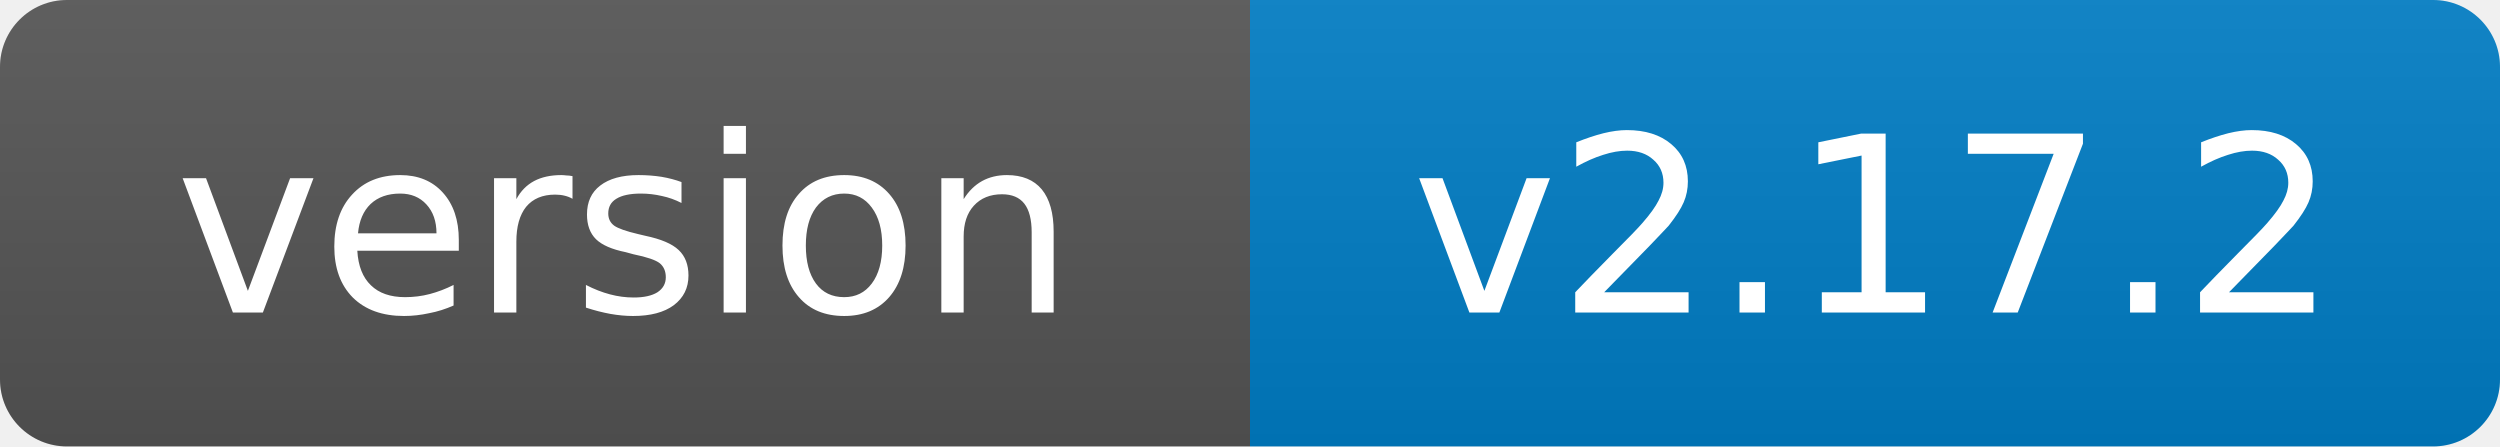
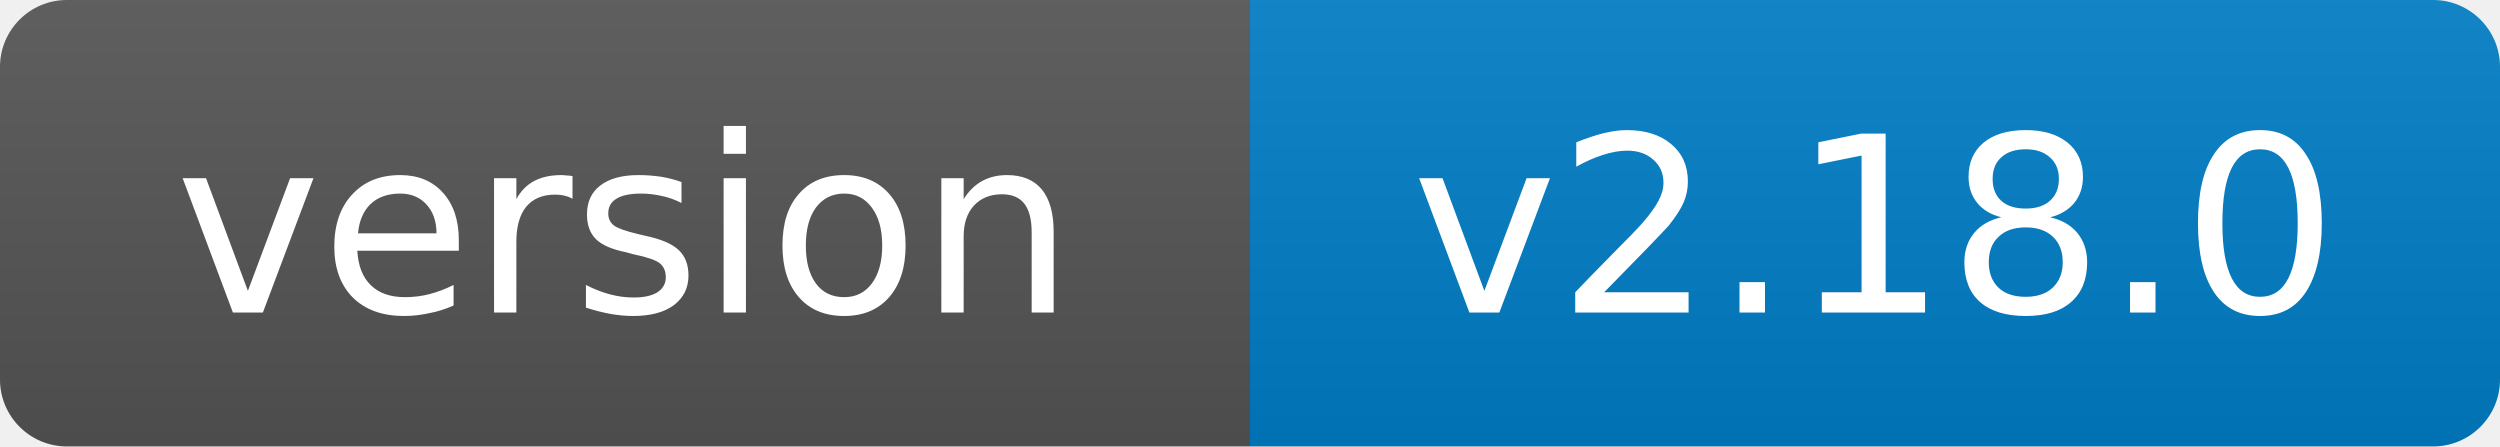
- <svg xmlns="http://www.w3.org/2000/svg" width="112" height="20" role="img" aria-label="version: v2.17.2">
+ <svg xmlns="http://www.w3.org/2000/svg" width="112" height="20" role="img" aria-label="version: v2.18.0">
  <linearGradient id="s" x2="0" y2="100%">
    <stop offset="0" stop-color="#bbb" stop-opacity=".1" />
    <stop offset="1" stop-opacity=".1" />
  </linearGradient>
  <clipPath id="r">
    <rect width="112" height="20" rx="3" fill="#fff" />
  </clipPath>
  <g clip-path="url(#r)">
    <rect width="56" height="20" fill="#555" />
    <rect x="56" width="56" height="20" fill="#007ec6" />
    <rect width="112" height="20" fill="url(#s)" />
  </g>
  <g fill="#fff" text-anchor="middle" font-family="Verdana,Geneva,DejaVu Sans,sans-serif" font-size="11">
    <text x="28.0" y="14">version</text>
-     <text x="84.0" y="14">v2.17.2</text>
+     <text x="84.0" y="14">v2.18.0</text>
  </g>
</svg>
